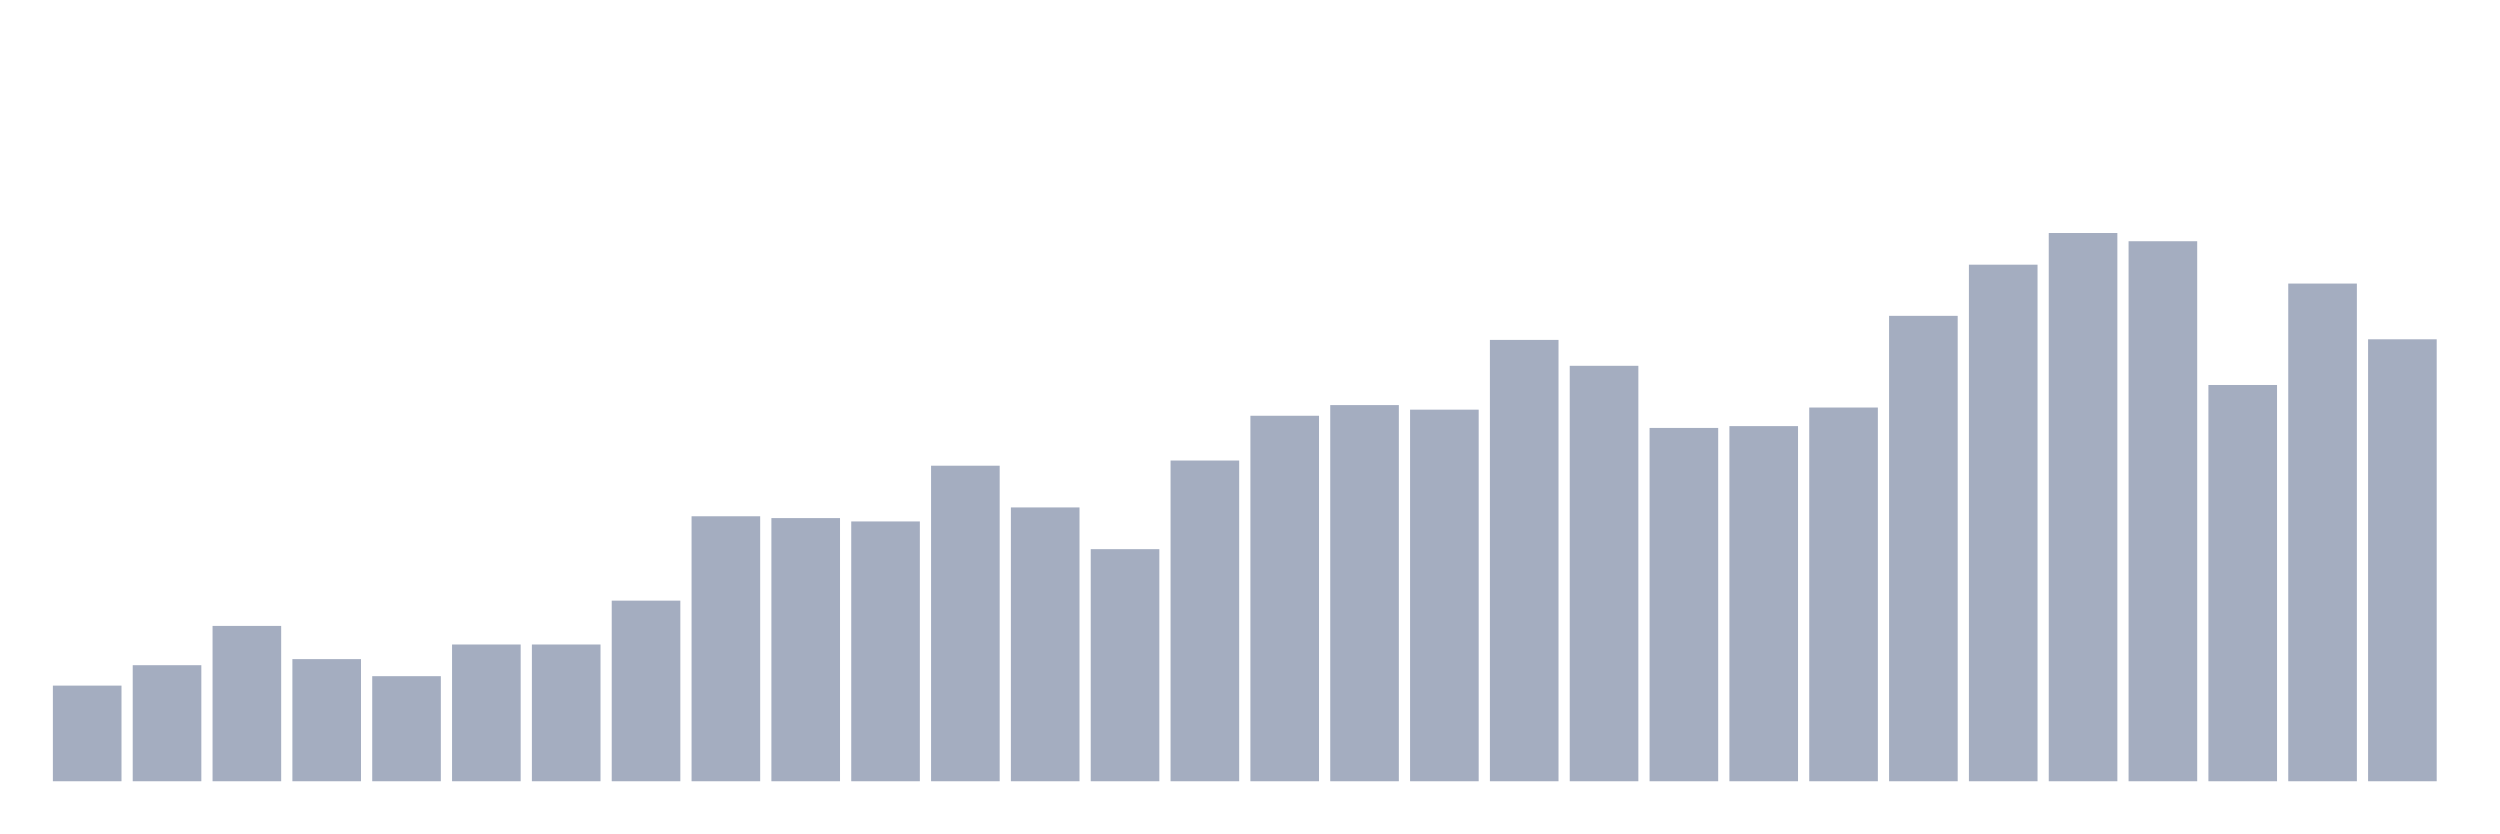
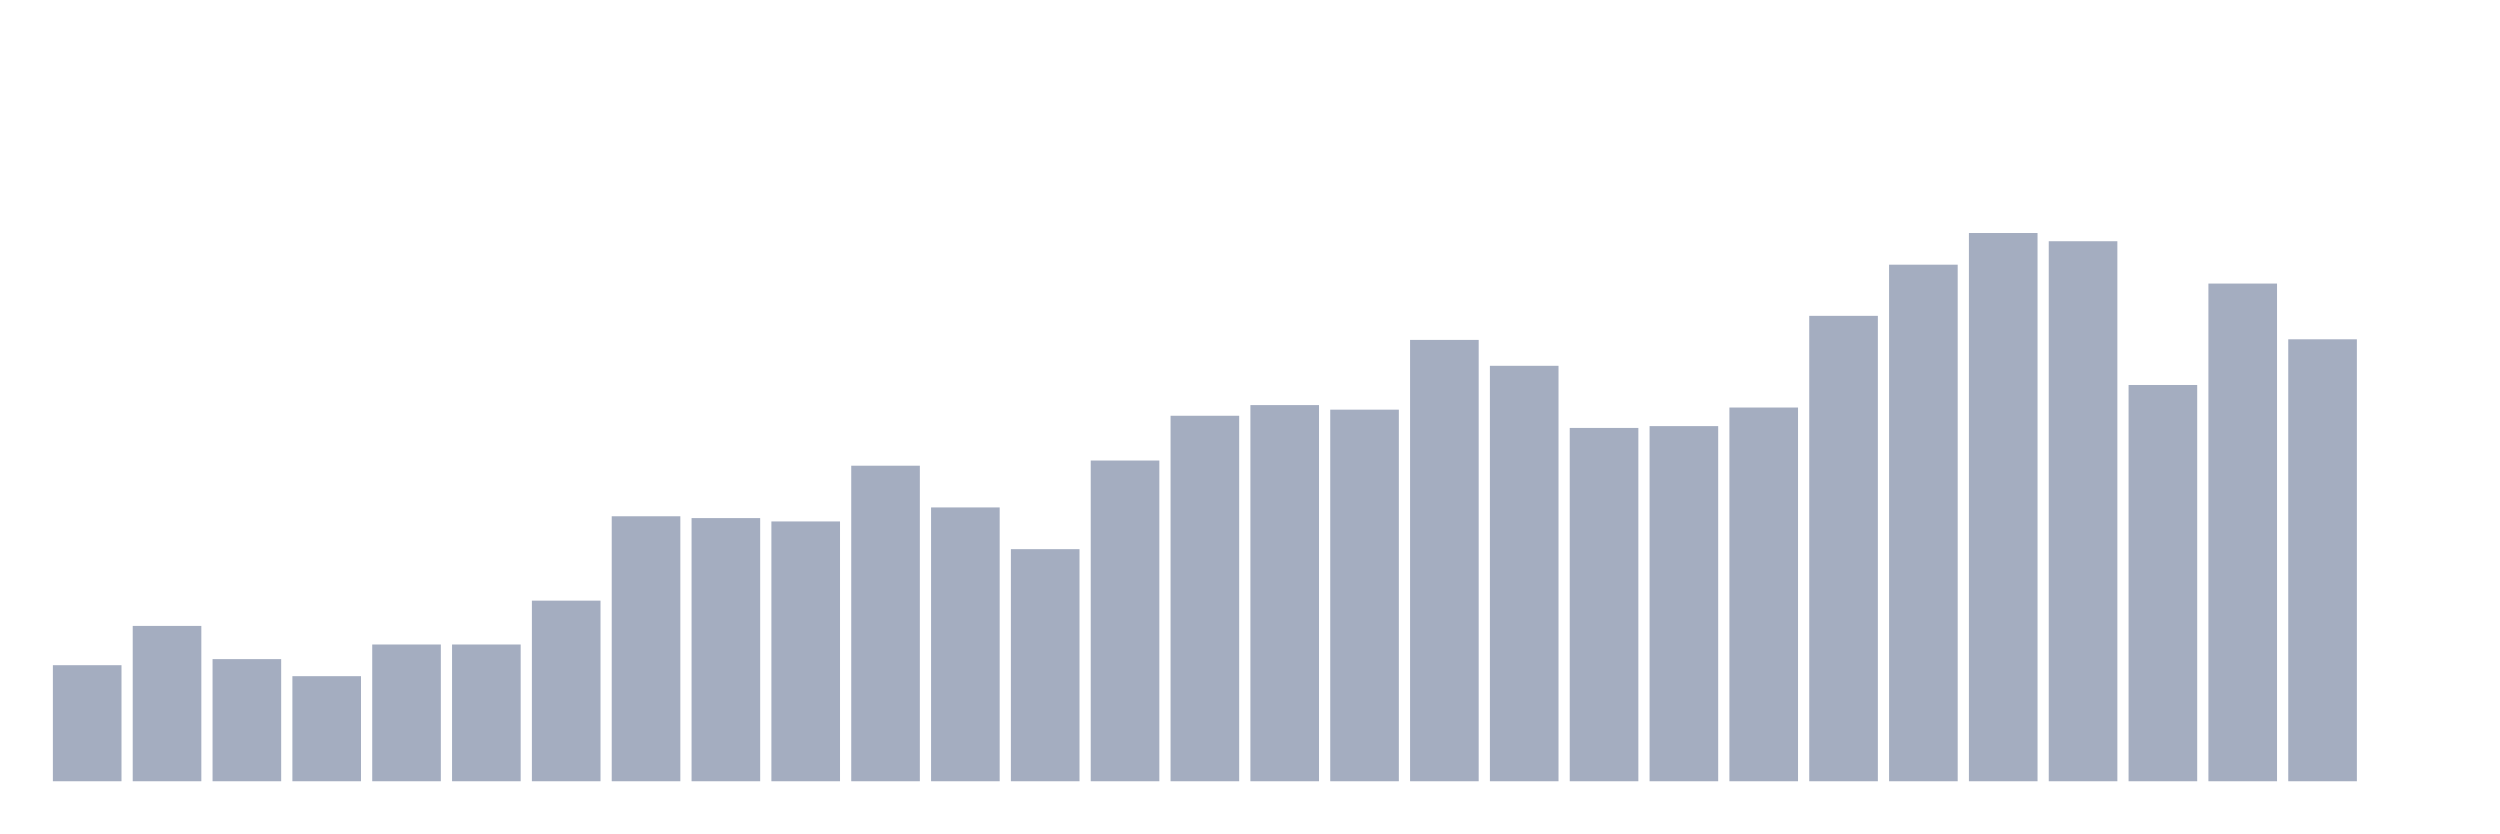
<svg xmlns="http://www.w3.org/2000/svg" viewBox="0 0 480 160">
  <g transform="translate(10,10)">
-     <rect class="bar" x="0.153" width="13.175" y="121.637" height="18.363" fill="rgb(164,173,192)" />
-     <rect class="bar" x="15.482" width="13.175" y="117.719" height="22.281" fill="rgb(164,173,192)" />
-     <rect class="bar" x="30.81" width="13.175" y="110.175" height="29.825" fill="rgb(164,173,192)" />
-     <rect class="bar" x="46.138" width="13.175" y="116.55" height="23.45" fill="rgb(164,173,192)" />
-     <rect class="bar" x="61.466" width="13.175" y="119.825" height="20.175" fill="rgb(164,173,192)" />
+     <rect class="bar" x="0.153" width="13.175" y="117.719" height="22.281" fill="rgb(164,173,192)" />
+     <rect class="bar" x="15.482" width="13.175" y="110.175" height="29.825" fill="rgb(164,173,192)" />
+     <rect class="bar" x="30.81" width="13.175" y="116.55" height="23.45" fill="rgb(164,173,192)" />
+     <rect class="bar" x="46.138" width="13.175" y="119.825" height="20.175" fill="rgb(164,173,192)" />
+     <rect class="bar" x="61.466" width="13.175" y="113.743" height="26.257" fill="rgb(164,173,192)" />
    <rect class="bar" x="76.794" width="13.175" y="113.743" height="26.257" fill="rgb(164,173,192)" />
-     <rect class="bar" x="92.123" width="13.175" y="113.743" height="26.257" fill="rgb(164,173,192)" />
-     <rect class="bar" x="107.451" width="13.175" y="105.322" height="34.678" fill="rgb(164,173,192)" />
-     <rect class="bar" x="122.779" width="13.175" y="89.123" height="50.877" fill="rgb(164,173,192)" />
-     <rect class="bar" x="138.107" width="13.175" y="89.474" height="50.526" fill="rgb(164,173,192)" />
-     <rect class="bar" x="153.436" width="13.175" y="90.117" height="49.883" fill="rgb(164,173,192)" />
-     <rect class="bar" x="168.764" width="13.175" y="79.415" height="60.585" fill="rgb(164,173,192)" />
-     <rect class="bar" x="184.092" width="13.175" y="87.427" height="52.573" fill="rgb(164,173,192)" />
-     <rect class="bar" x="199.42" width="13.175" y="95.439" height="44.561" fill="rgb(164,173,192)" />
-     <rect class="bar" x="214.748" width="13.175" y="78.421" height="61.579" fill="rgb(164,173,192)" />
-     <rect class="bar" x="230.077" width="13.175" y="69.825" height="70.175" fill="rgb(164,173,192)" />
-     <rect class="bar" x="245.405" width="13.175" y="67.778" height="72.222" fill="rgb(164,173,192)" />
-     <rect class="bar" x="260.733" width="13.175" y="68.655" height="71.345" fill="rgb(164,173,192)" />
-     <rect class="bar" x="276.061" width="13.175" y="55.263" height="84.737" fill="rgb(164,173,192)" />
-     <rect class="bar" x="291.39" width="13.175" y="60.234" height="79.766" fill="rgb(164,173,192)" />
-     <rect class="bar" x="306.718" width="13.175" y="72.164" height="67.836" fill="rgb(164,173,192)" />
-     <rect class="bar" x="322.046" width="13.175" y="71.813" height="68.187" fill="rgb(164,173,192)" />
-     <rect class="bar" x="337.374" width="13.175" y="68.246" height="71.754" fill="rgb(164,173,192)" />
-     <rect class="bar" x="352.702" width="13.175" y="50.643" height="89.357" fill="rgb(164,173,192)" />
-     <rect class="bar" x="368.031" width="13.175" y="40.819" height="99.181" fill="rgb(164,173,192)" />
-     <rect class="bar" x="383.359" width="13.175" y="34.737" height="105.263" fill="rgb(164,173,192)" />
-     <rect class="bar" x="398.687" width="13.175" y="36.316" height="103.684" fill="rgb(164,173,192)" />
-     <rect class="bar" x="414.015" width="13.175" y="63.918" height="76.082" fill="rgb(164,173,192)" />
-     <rect class="bar" x="429.344" width="13.175" y="44.444" height="95.556" fill="rgb(164,173,192)" />
-     <rect class="bar" x="444.672" width="13.175" y="55.146" height="84.854" fill="rgb(164,173,192)" />
+     <rect class="bar" x="92.123" width="13.175" y="105.322" height="34.678" fill="rgb(164,173,192)" />
+     <rect class="bar" x="107.451" width="13.175" y="89.123" height="50.877" fill="rgb(164,173,192)" />
+     <rect class="bar" x="122.779" width="13.175" y="89.474" height="50.526" fill="rgb(164,173,192)" />
+     <rect class="bar" x="138.107" width="13.175" y="90.117" height="49.883" fill="rgb(164,173,192)" />
+     <rect class="bar" x="153.436" width="13.175" y="79.415" height="60.585" fill="rgb(164,173,192)" />
+     <rect class="bar" x="168.764" width="13.175" y="87.427" height="52.573" fill="rgb(164,173,192)" />
+     <rect class="bar" x="184.092" width="13.175" y="95.439" height="44.561" fill="rgb(164,173,192)" />
+     <rect class="bar" x="199.42" width="13.175" y="78.421" height="61.579" fill="rgb(164,173,192)" />
+     <rect class="bar" x="214.748" width="13.175" y="69.825" height="70.175" fill="rgb(164,173,192)" />
+     <rect class="bar" x="230.077" width="13.175" y="67.778" height="72.222" fill="rgb(164,173,192)" />
+     <rect class="bar" x="245.405" width="13.175" y="68.655" height="71.345" fill="rgb(164,173,192)" />
+     <rect class="bar" x="260.733" width="13.175" y="55.263" height="84.737" fill="rgb(164,173,192)" />
+     <rect class="bar" x="276.061" width="13.175" y="60.234" height="79.766" fill="rgb(164,173,192)" />
+     <rect class="bar" x="291.39" width="13.175" y="72.164" height="67.836" fill="rgb(164,173,192)" />
+     <rect class="bar" x="306.718" width="13.175" y="71.813" height="68.187" fill="rgb(164,173,192)" />
+     <rect class="bar" x="322.046" width="13.175" y="68.246" height="71.754" fill="rgb(164,173,192)" />
+     <rect class="bar" x="337.374" width="13.175" y="50.643" height="89.357" fill="rgb(164,173,192)" />
+     <rect class="bar" x="352.702" width="13.175" y="40.819" height="99.181" fill="rgb(164,173,192)" />
+     <rect class="bar" x="368.031" width="13.175" y="34.737" height="105.263" fill="rgb(164,173,192)" />
+     <rect class="bar" x="383.359" width="13.175" y="36.316" height="103.684" fill="rgb(164,173,192)" />
+     <rect class="bar" x="398.687" width="13.175" y="63.918" height="76.082" fill="rgb(164,173,192)" />
+     <rect class="bar" x="414.015" width="13.175" y="44.444" height="95.556" fill="rgb(164,173,192)" />
+     <rect class="bar" x="429.344" width="13.175" y="55.146" height="84.854" fill="rgb(164,173,192)" />
+     <rect class="bar" x="444.672" width="13.175" y="140" height="0" fill="rgb(164,173,192)" />
  </g>
</svg>
